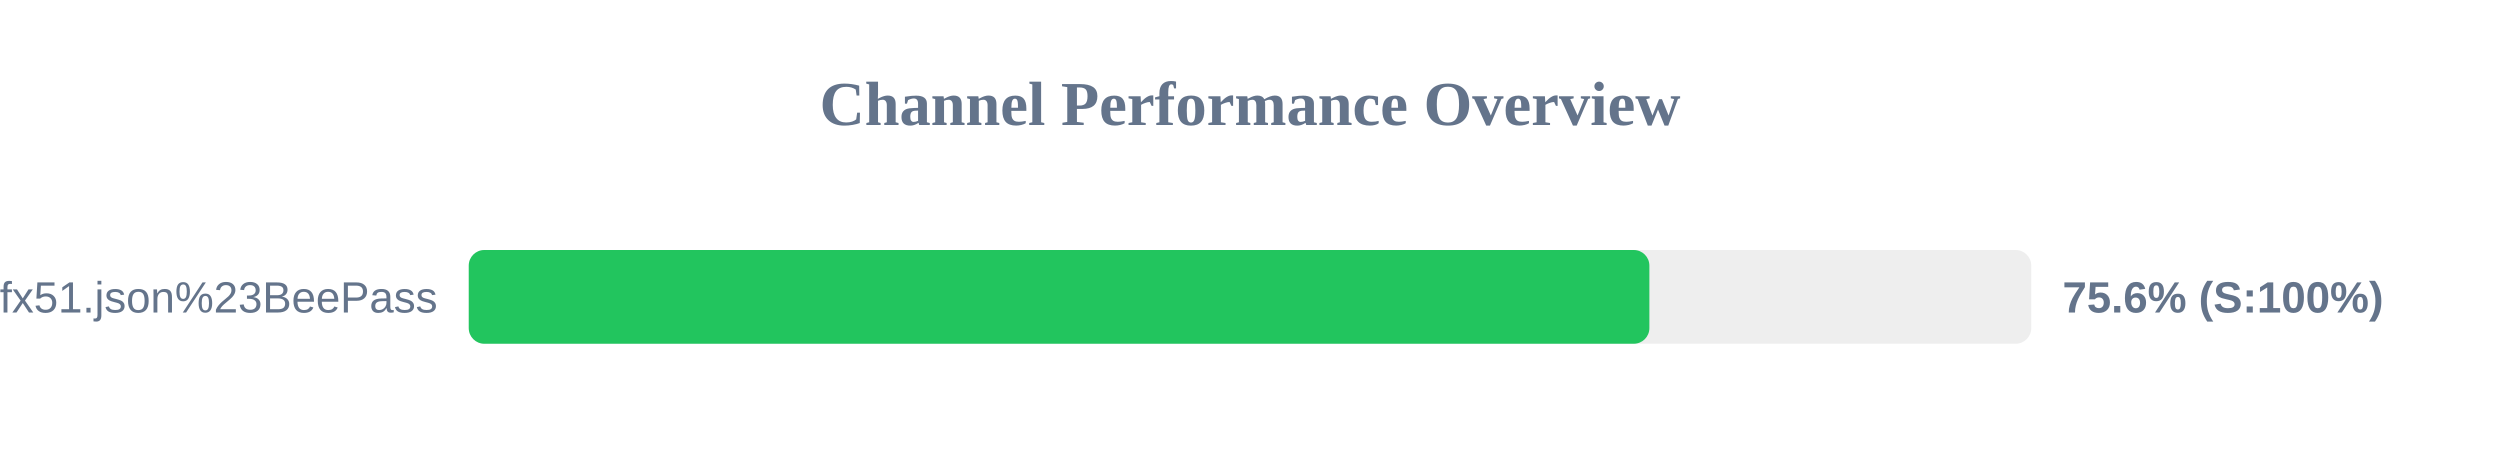
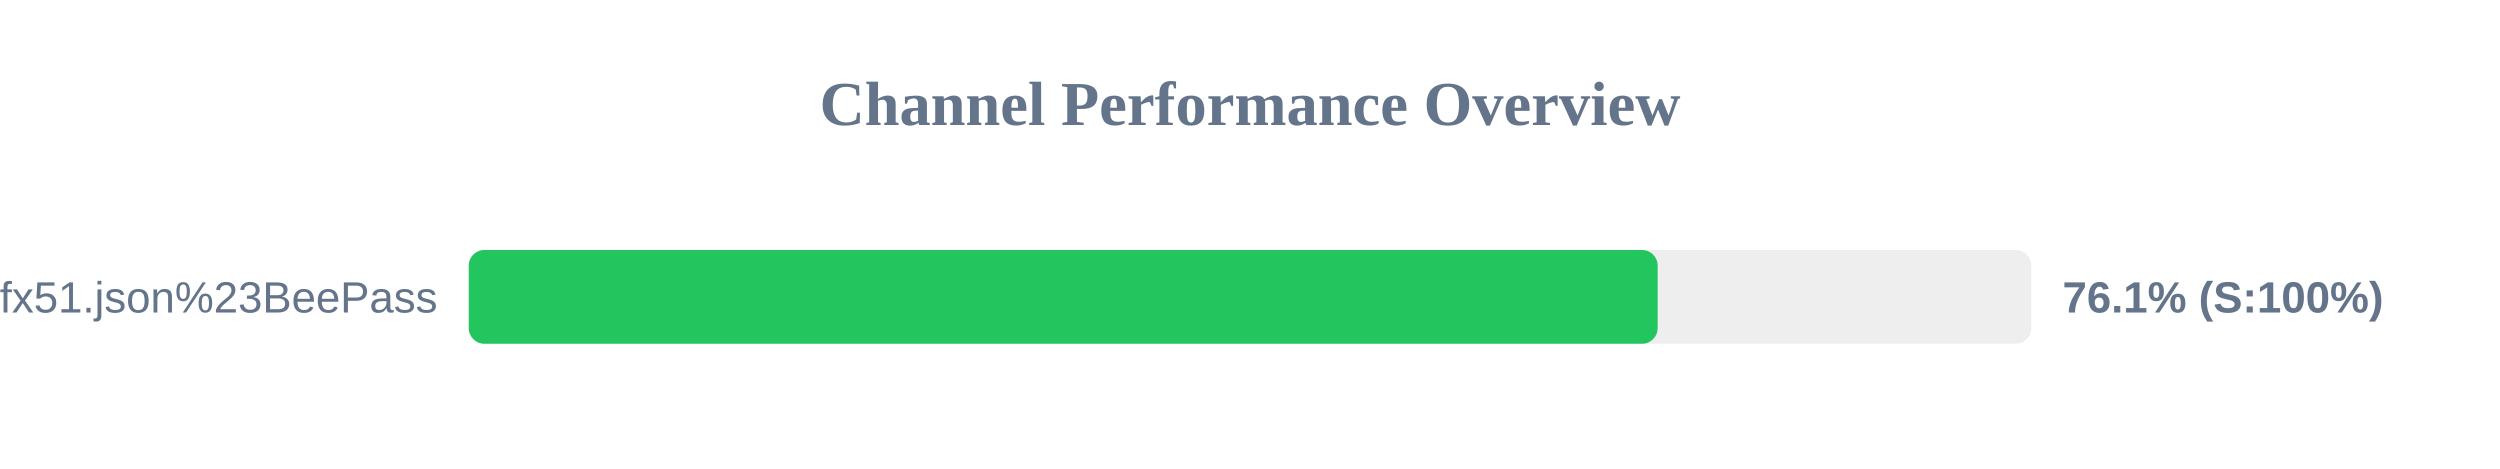
<svg xmlns="http://www.w3.org/2000/svg" width="800" height="150" version="1.1">
  <style>
        .row { font: 14px Arial; fill: #64748b; }
        .score { font: bold 14px Arial; fill: #64748b; }
    </style>
  <text x="400" y="40" text-anchor="middle" font-size="20px" font-weight="bold" fill="#64748b">Channel Performance Overview</text>
  <rect x="150" y="80" width="500" height="30" fill="#eee" rx="5" />
-   <rect x="150" y="80" width="377.8" height="30" fill="#22c55e" rx="5" />
+   <rect x="150" y="80" width="380.45" height="30" fill="#22c55e" rx="5" />
  <text x="140" y="100" text-anchor="end" class="row">sub?s=ssconf%3A%2F%2Fs3.amazonaws.com%2Fbeedynconprd%2Fzf38bv6oxi1nv3wfkpmxyfl8yj5fargza3foantoalu16vznl0ckxx7bgf1ufx51.json%23BeePass</text>
-   <text x="660" y="100" text-anchor="start" class="score">75.6% (S:100%)</text>
+   <text x="660" y="100" text-anchor="start" class="score">76.1% (S:100%)</text>
</svg>
